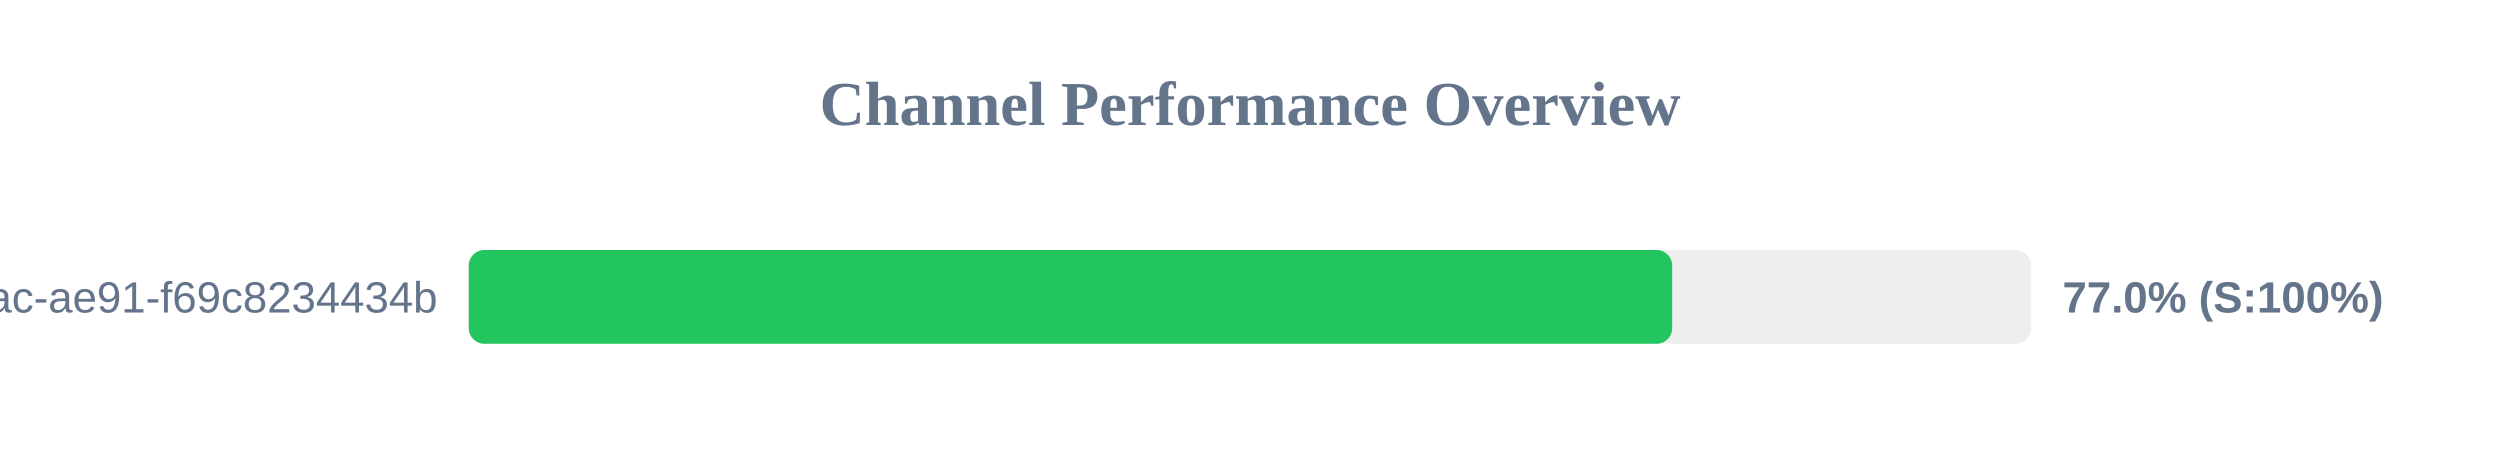
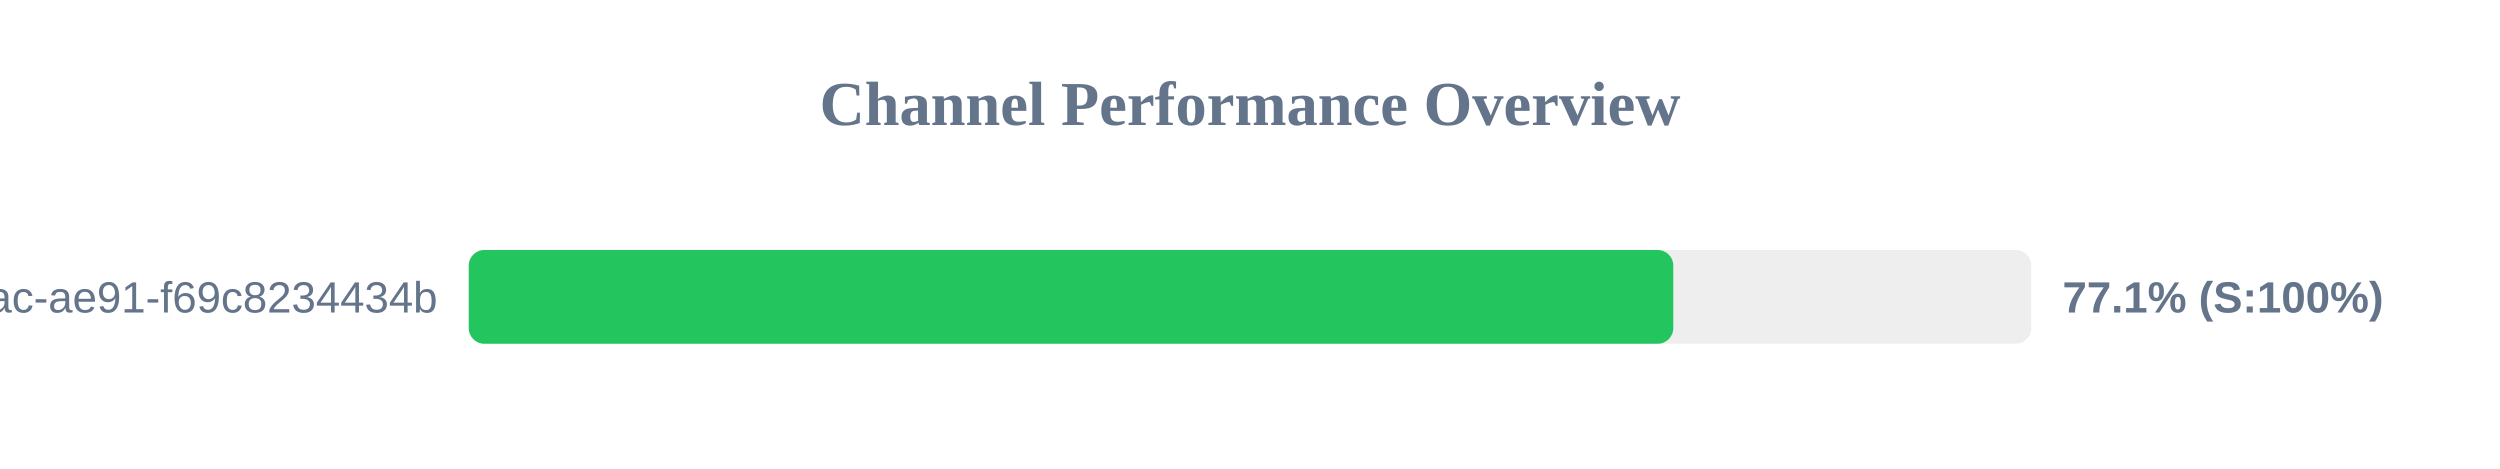
<svg xmlns="http://www.w3.org/2000/svg" width="800" height="150" version="1.1">
  <style>
        .row { font: 14px Arial; fill: #64748b; }
        .score { font: bold 14px Arial; fill: #64748b; }
    </style>
  <text x="400" y="40" text-anchor="middle" font-size="20px" font-weight="bold" fill="#64748b">Channel Performance Overview</text>
  <rect x="150" y="80" width="500" height="30" fill="#eee" rx="5" />
-   <rect x="150" y="80" width="385.1" height="30" fill="#22c55e" rx="5" />
+   <rect x="150" y="80" width="385.45" height="30" fill="#22c55e" rx="5" />
  <text x="140" y="100" text-anchor="end" class="row">?uuid=942b9cb8-92fa-46ac-ae91-f69c8234434b</text>
-   <text x="660" y="100" text-anchor="start" class="score">77.0% (S:100%)</text>
+   <text x="660" y="100" text-anchor="start" class="score">77.1% (S:100%)</text>
</svg>
